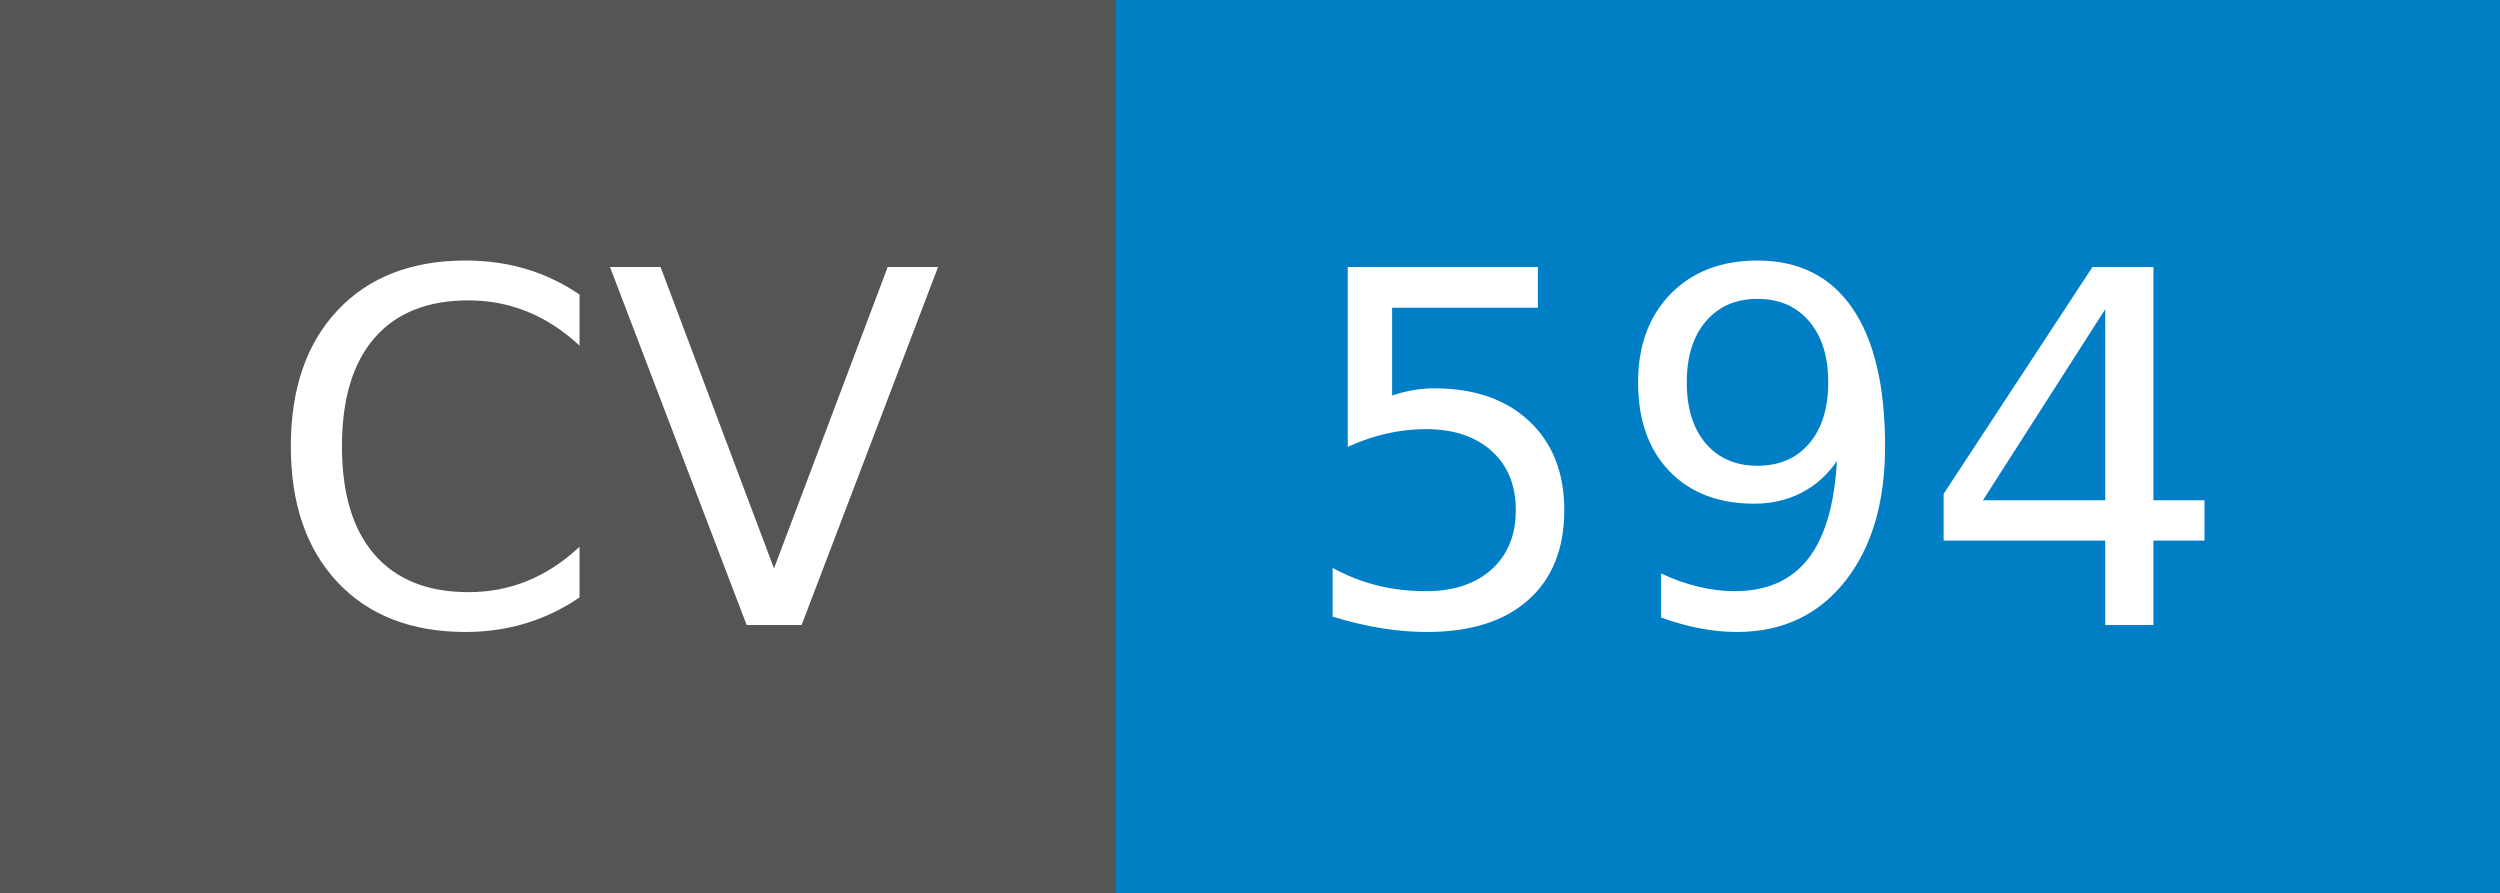
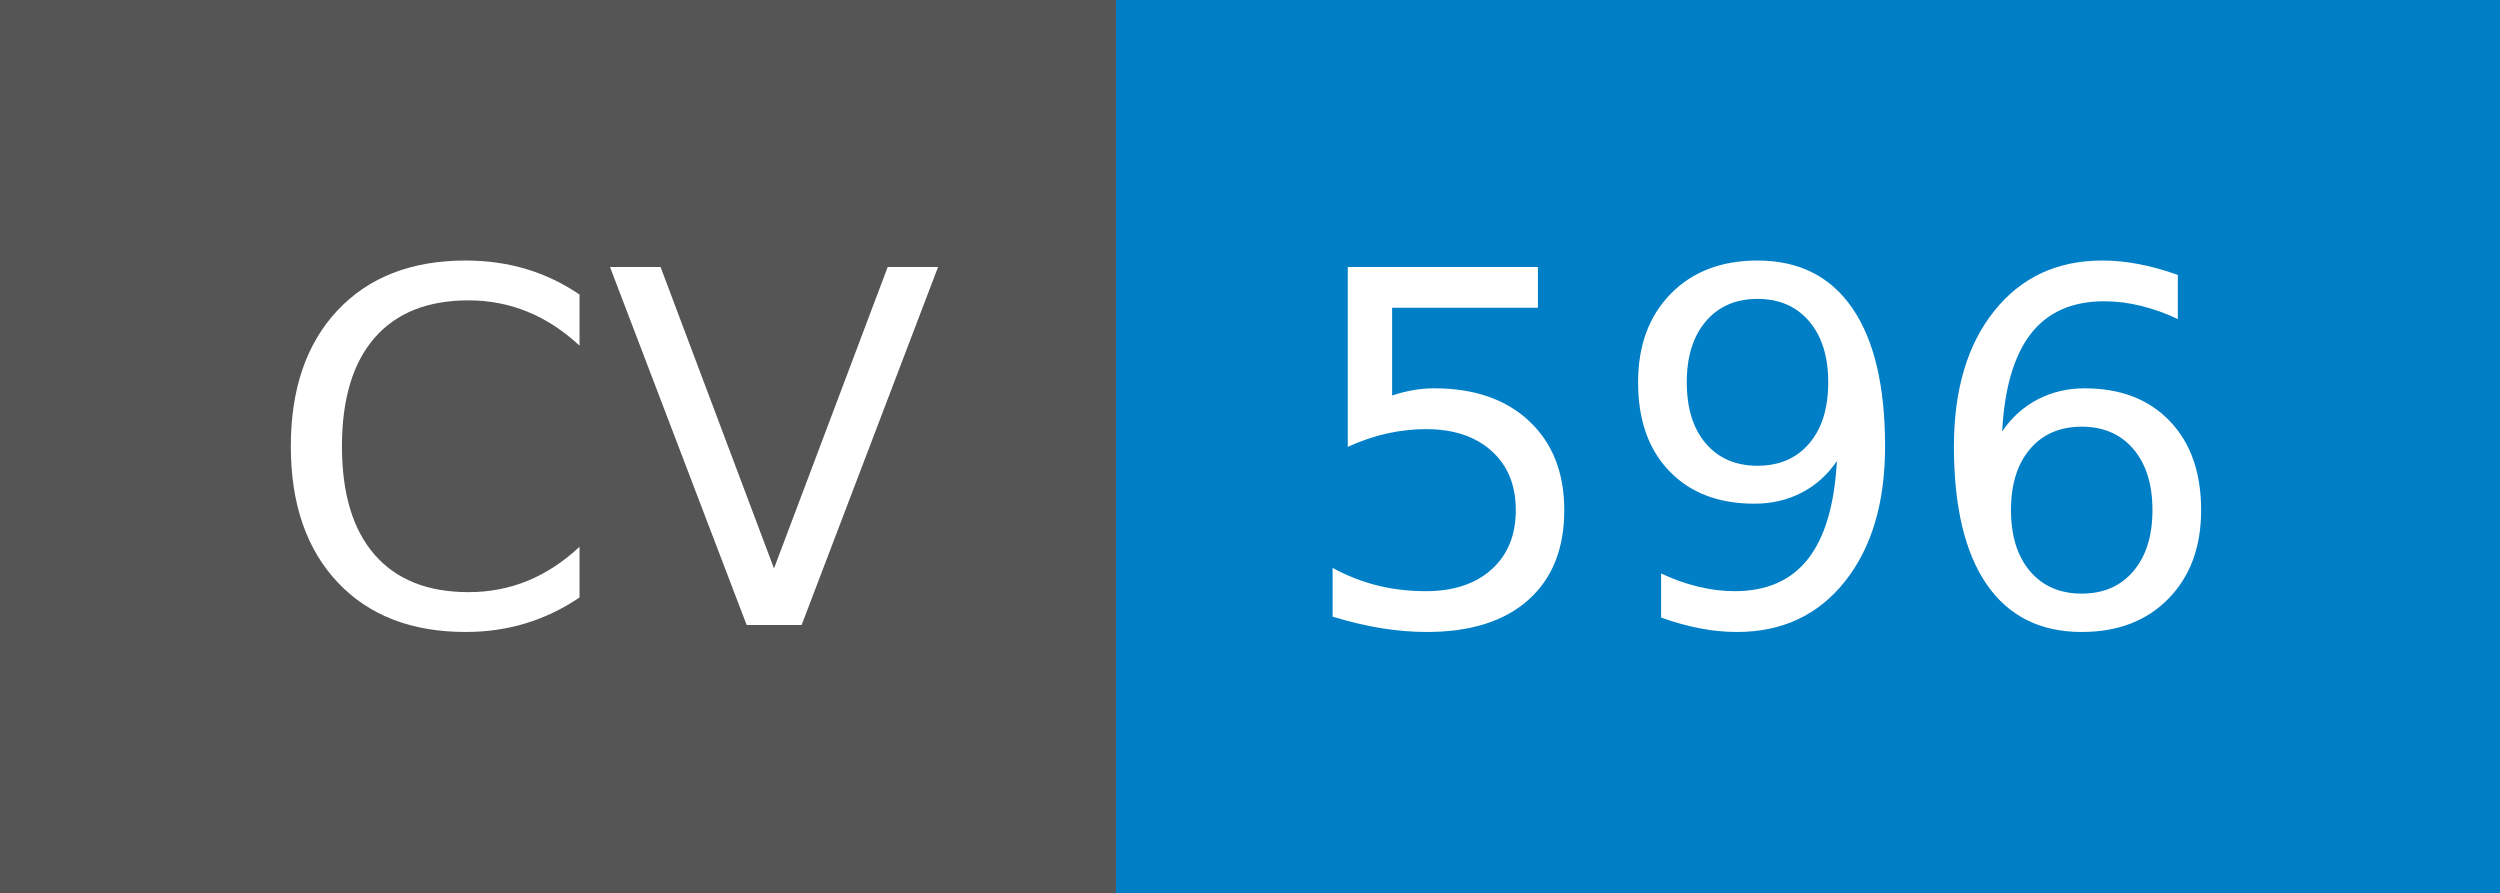
- <svg xmlns="http://www.w3.org/2000/svg" width="56" height="20" role="img" aria-label="CV: 594">
+ <svg xmlns="http://www.w3.org/2000/svg" width="56" height="20" role="img" aria-label="CV: 596">
  <g shape-rendering="crispEdges">
    <rect width="25" height="20" fill="#555" />
    <rect x="25" width="31" height="20" fill="#007ec6" />
  </g>
  <g fill="#fff" text-anchor="middle" font-family="Verdana,Geneva,DejaVu Sans,sans-serif" text-rendering="geometricPrecision" font-size="110">
    <text x="135" y="140" transform="scale(.1)" fill="#fff" textLength="150">CV</text>
-     <text x="395" y="140" transform="scale(.1)" fill="#fff" textLength="210">594</text>
+     <text x="395" y="140" transform="scale(.1)" fill="#fff" textLength="210">596</text>
  </g>
</svg>
